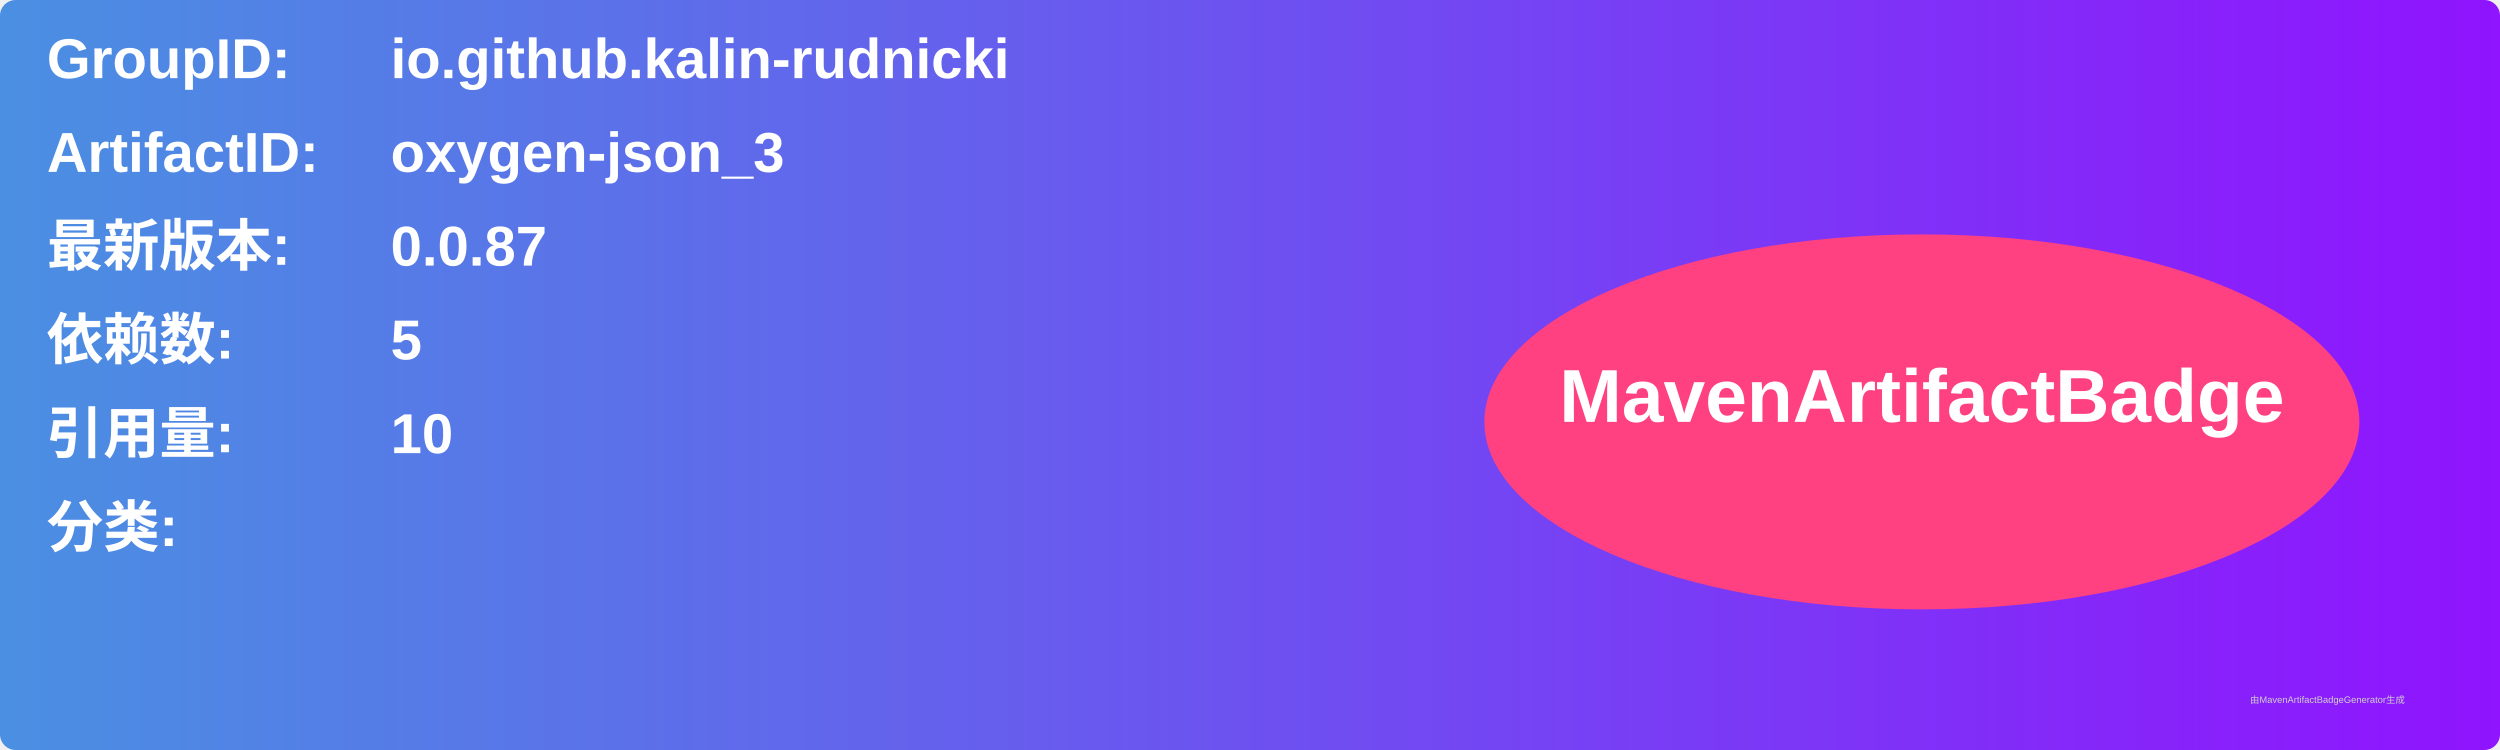
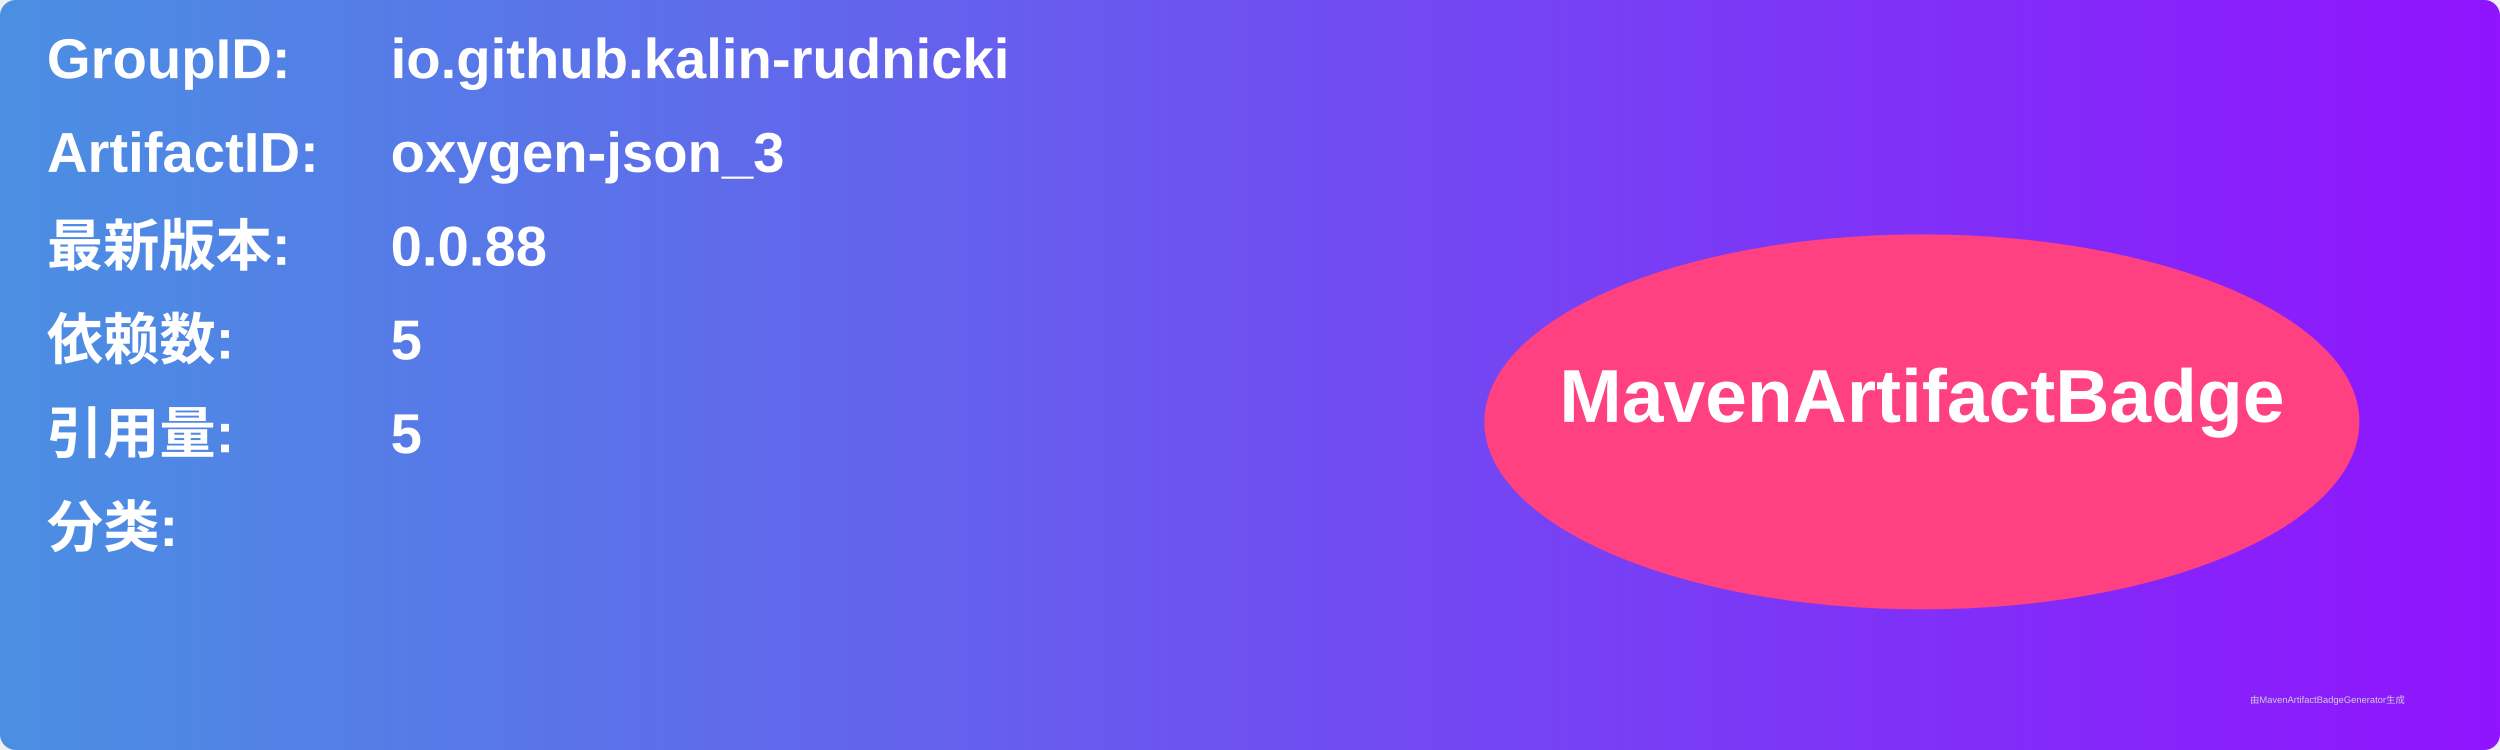
<svg xmlns="http://www.w3.org/2000/svg" width="800" height="240" viewBox="0 0 800 240">
  <linearGradient id="grad" x1="0%" y1="0%" x2="100%" y2="0%">
    <stop offset="0%" stop-color="#4a90e2" />
    <stop offset="100%" stop-color="#9013fe" />
  </linearGradient>
  <rect width="100%" height="100%" rx="5" ry="5" fill="url(#grad)" />
  <g transform="translate(15, 15)">
    <text x="0" y="10" font-family="Arial" font-size="18" fill="white" font-weight="bold" width="260">GroupID:</text>
    <text x="110" y="10" font-family="Arial" font-size="18" fill="white" font-weight="bold" width="460">io.github.kalin-rudnicki</text>
    <text x="0" y="40" font-family="Arial" font-size="18" fill="white" font-weight="bold" width="260">ArtifactID:</text>
    <text x="110" y="40" font-family="Arial" font-size="18" fill="white" font-weight="bold" width="460">oxygen-json_3</text>
    <text x="0" y="70" font-family="Arial" font-size="18" fill="white" font-weight="bold">最新版本:</text>
    <text x="110" y="70" font-family="Arial" font-size="18" fill="white" font-weight="bold">
-       <tspan font-weight="bold">0.0.87</tspan>
+       <tspan font-weight="bold">0.0.88</tspan>
    </text>
    <text x="0" y="100" font-family="Arial" font-size="18" fill="white" font-weight="bold">依赖数: </text>
    <text x="110" y="100" font-family="Arial" font-size="18" fill="white">
      <tspan font-weight="bold">5</tspan>
    </text>
    <text x="0" y="130" font-family="Arial" font-size="18" fill="white" font-weight="bold">引用量: </text>
    <text x="110" y="130" font-family="Arial" font-size="18" fill="white">
-       <tspan font-weight="bold">10</tspan>
+       <tspan font-weight="bold">5</tspan>
    </text>
    <text x="0" y="160" font-family="Arial" font-size="18" fill="white" font-weight="bold">分类:</text>
    <text x="10" y="190" font-family="Arial" font-size="10" fill="white">
      <tspan font-weight="bold" />
    </text>
    <ellipse cx="600" cy="120" rx="140" ry="60" fill="#ff4081" />
    <text x="600" y="120" text-anchor="middle" font-family="Arial" font-size="24" fill="white" font-weight="bold">MavenArtifactBadge</text>
  </g>
  <text x="720" y="225" font-family="Arial" font-size="3" fill="#d0d0d0">由MavenArtifactBadgeGenerator生成</text>
</svg>
